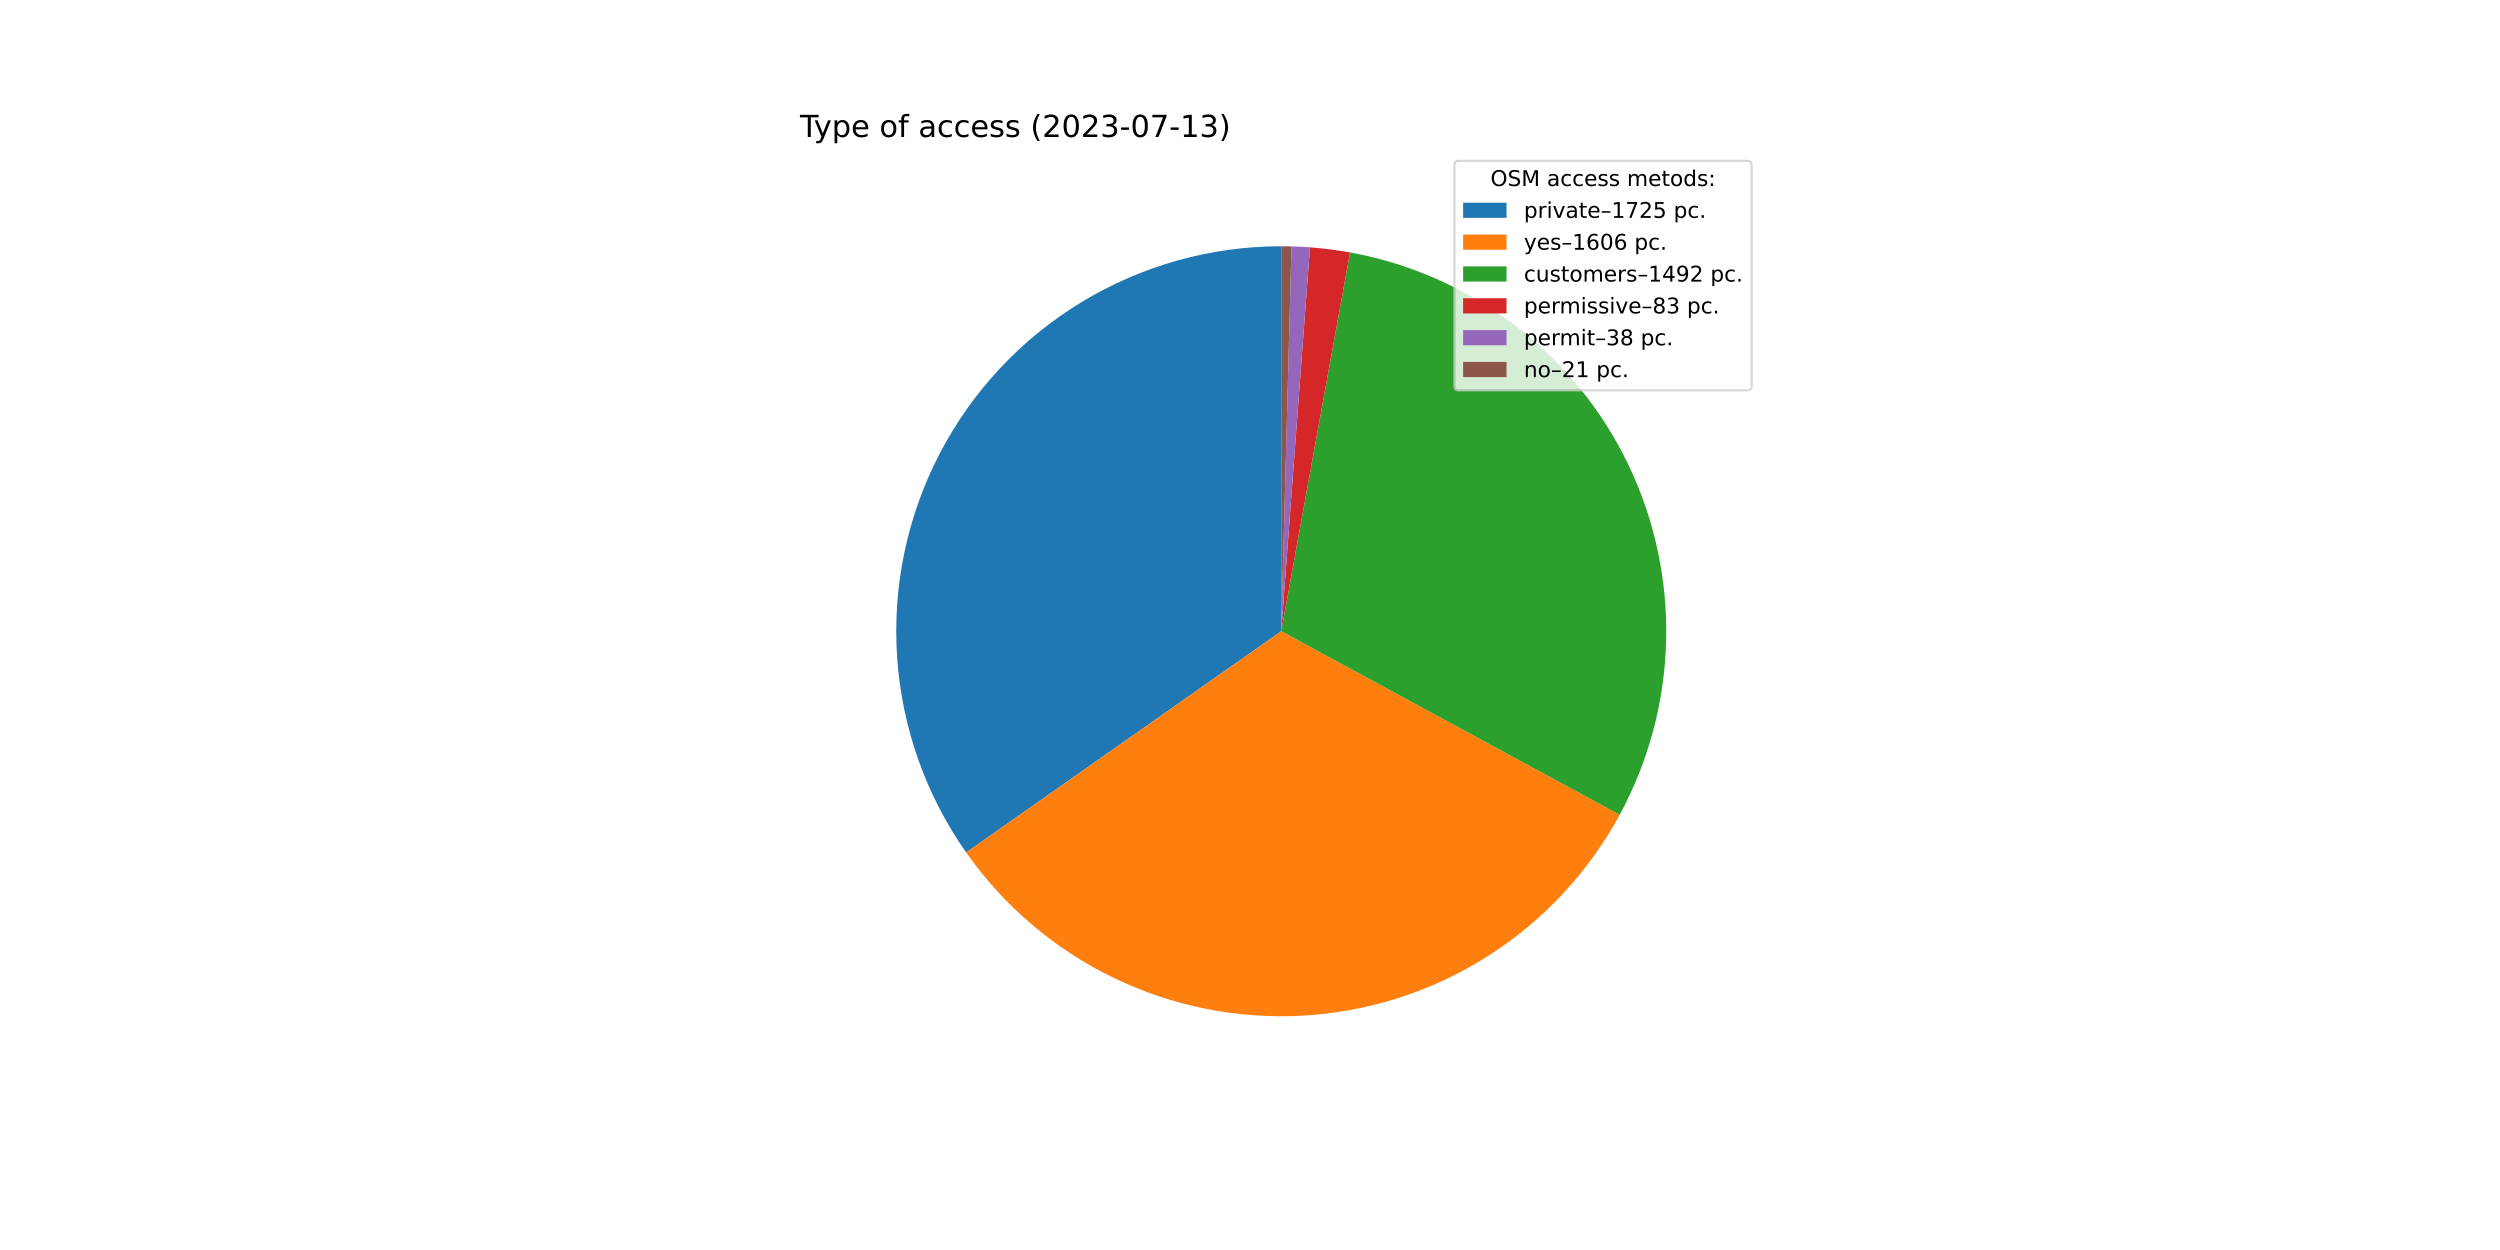
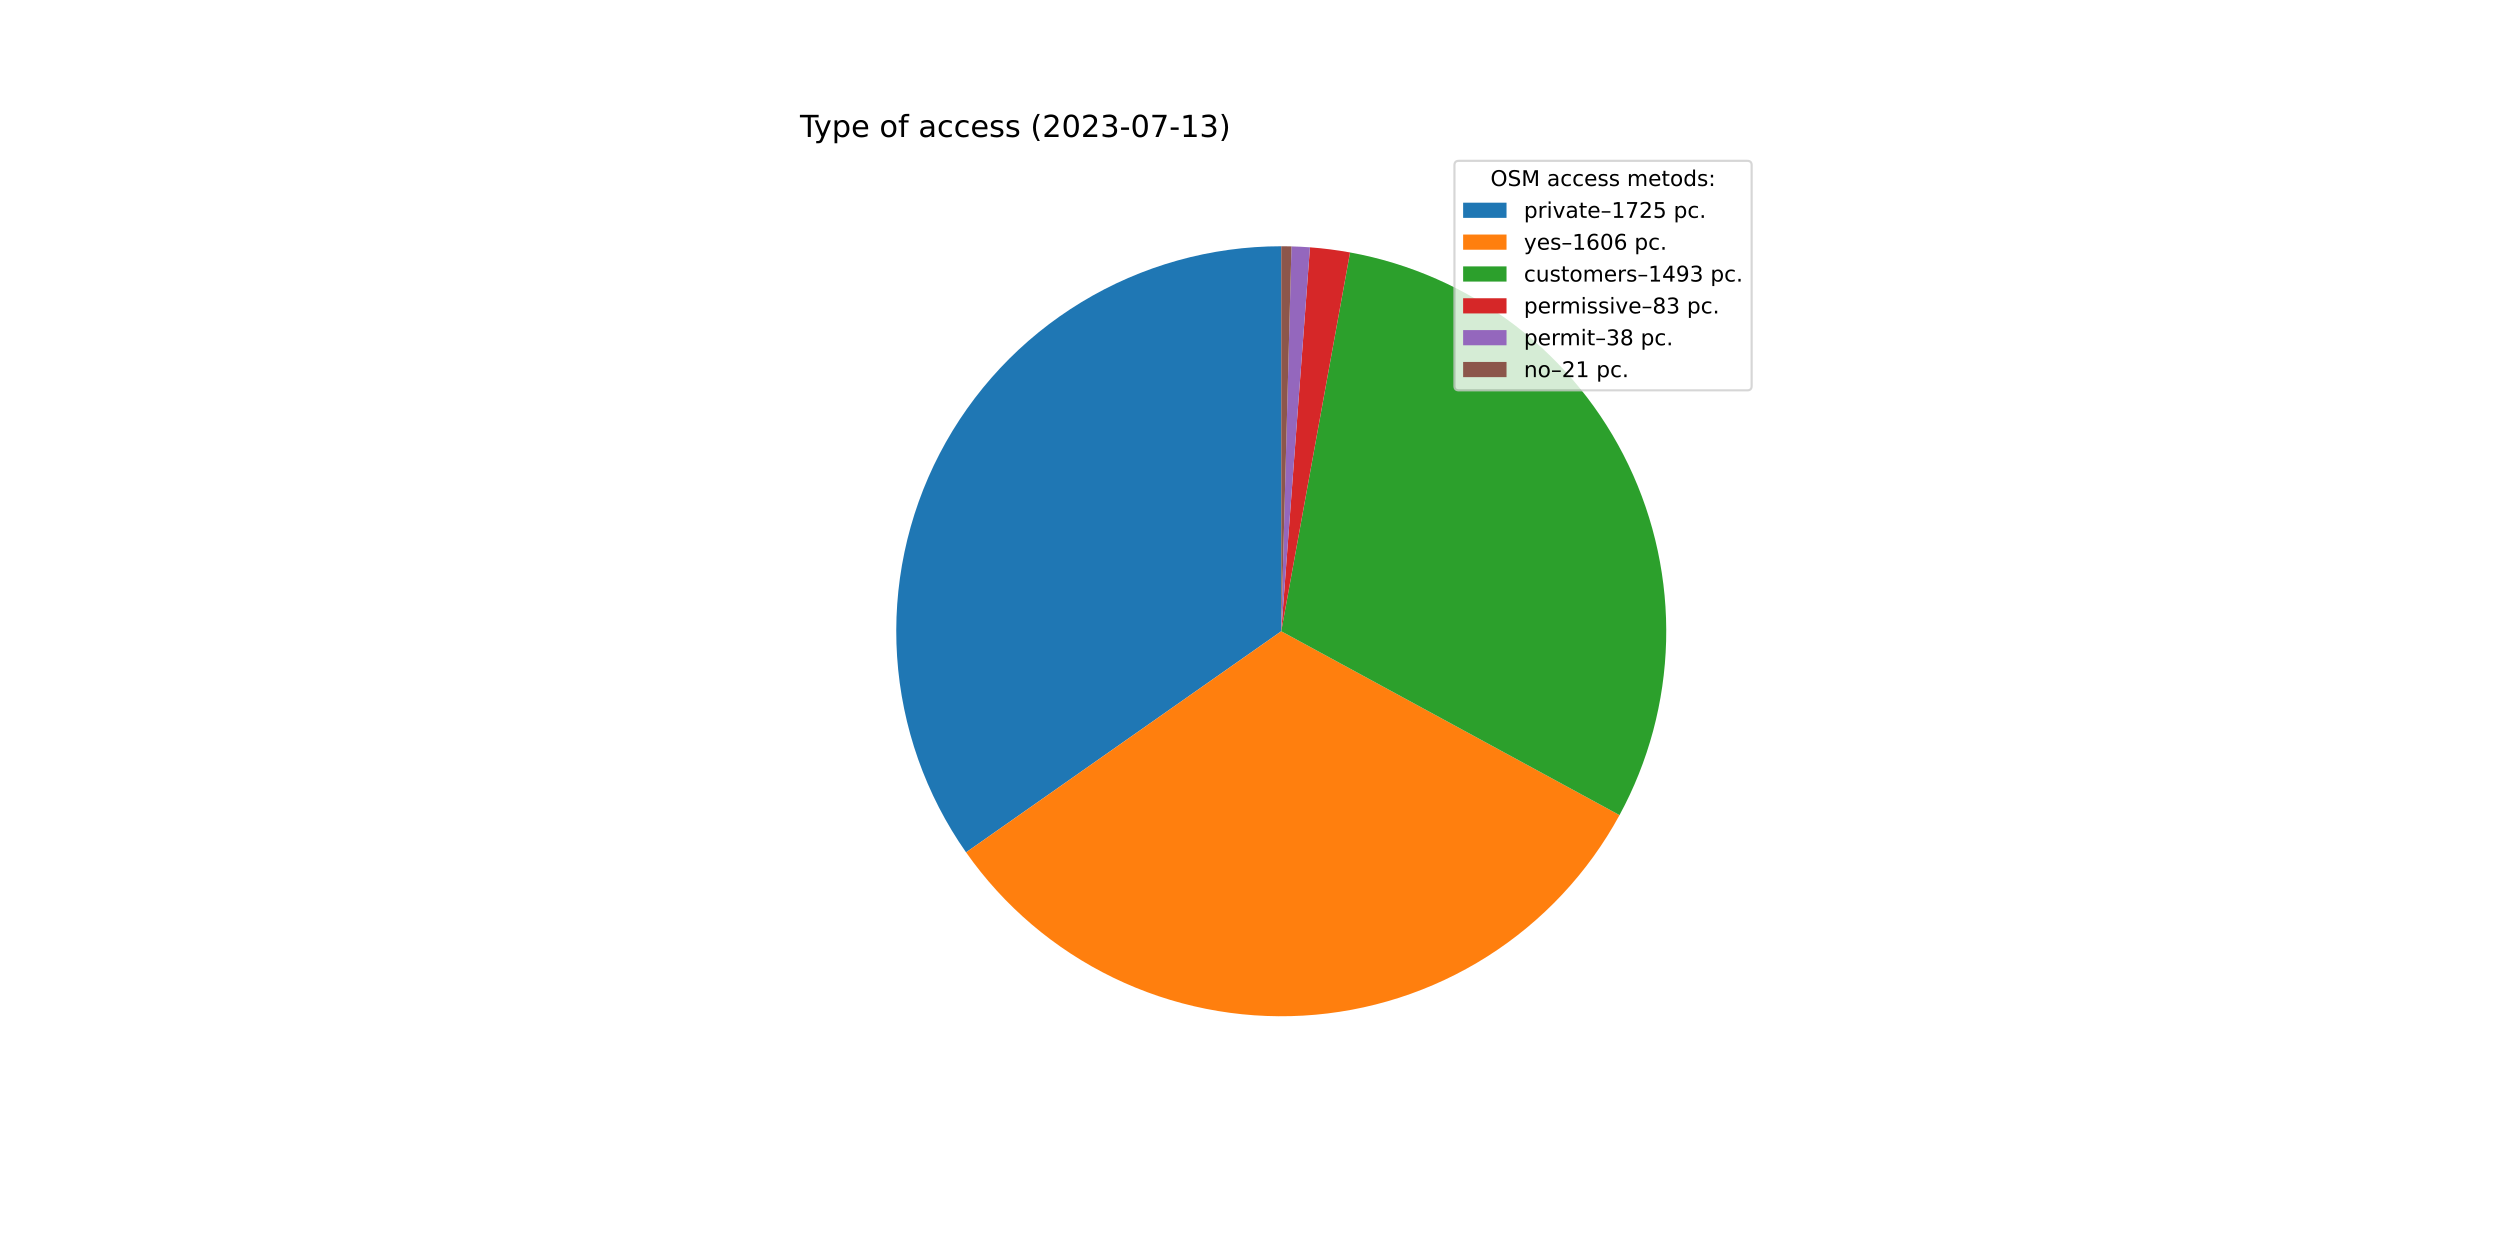
<svg xmlns="http://www.w3.org/2000/svg" xmlns:xlink="http://www.w3.org/1999/xlink" width="1152pt" height="576pt" viewBox="0 0 1152 576" version="1.1">
  <defs>
    <style type="text/css">*{stroke-linejoin: round; stroke-linecap: butt}</style>
  </defs>
  <g id="figure_1">
    <g id="patch_1">
      <path d="M 0 576  L 1152 576  L 1152 0  L 0 0  z " style="fill: #ffffff" />
    </g>
    <g id="axes_1">
      <g id="patch_2">
-         <path d="M 590.4 113.472  C 557.928 113.472 526.071 122.387 498.315 139.242  C 470.56 156.097 447.958 180.253 432.983 209.066  C 418.008 237.879 411.228 270.258 413.383 302.658  C 415.539 335.058 426.55 366.254 445.21 392.829  L 590.4 290.88  L 590.4 113.472  z " style="fill: #1f77b4" />
+         <path d="M 590.4 113.472  C 557.935 113.472 526.084 122.384 498.332 139.232  C 470.581 156.08 447.979 180.227 433.001 209.031  C 418.023 237.835 411.235 270.205 413.38 302.6  C 415.524 334.994 426.521 366.187 445.165 392.765  L 590.4 290.88  L 590.4 113.472  z " style="fill: #1f77b4" />
      </g>
      <g id="patch_3">
-         <path d="M 445.21 392.829  C 462.569 417.55 485.958 437.433 513.151 450.587  C 540.345 463.74 570.452 469.732 600.61 467.994  C 630.767 466.256 659.986 456.843 685.488 440.652  C 710.99 424.462 731.939 402.023 746.343 375.47  L 590.4 290.88  L 445.21 392.829  z " style="fill: #ff7f0e" />
+         <path d="M 445.165 392.765  C 462.51 417.489 485.884 437.379 513.065 450.545  C 540.245 463.71 570.343 469.719 600.495 468.001  C 630.648 466.282 659.868 456.892 685.377 440.723  C 710.885 424.555 731.848 402.137 746.271 375.602  L 590.4 290.88  L 445.165 392.765  z " style="fill: #ff7f0e" />
      </g>
      <g id="patch_4">
-         <path d="M 746.343 375.47  C 759.714 350.82 767.052 323.348 767.753 295.314  C 768.453 267.279 762.497 239.475 750.375 214.187  C 738.252 188.9 720.304 166.844 698.009 149.834  C 675.714 132.825 649.7 121.341 622.109 116.329  L 590.4 290.88  L 746.343 375.47  z " style="fill: #2ca02c" />
+         <path d="M 746.271 375.602  C 759.669 350.952 767.031 323.472 767.75 295.425  C 768.469 267.378 762.524 239.556 750.406 214.252  C 738.287 188.948 720.338 166.876 698.035 149.854  C 675.733 132.832 649.707 121.341 622.103 116.328  L 590.4 290.88  L 746.271 375.602  z " style="fill: #2ca02c" />
      </g>
      <g id="patch_5">
-         <path d="M 622.109 116.329  C 619.053 115.774 615.983 115.299 612.902 114.905  C 609.822 114.511 606.731 114.198 603.634 113.966  L 590.4 290.88  L 622.109 116.329  z " style="fill: #d62728" />
+         <path d="M 622.103 116.328  C 619.047 115.773 615.978 115.298 612.898 114.904  C 609.818 114.511 606.728 114.198 603.631 113.966  L 590.4 290.88  L 622.103 116.328  z " style="fill: #d62728" />
      </g>
      <g id="patch_6">
-         <path d="M 603.634 113.966  C 602.216 113.86 600.797 113.771 599.377 113.699  C 597.956 113.627 596.536 113.572 595.114 113.535  L 590.4 290.88  L 603.634 113.966  z " style="fill: #9467bd" />
+         <path d="M 603.631 113.966  C 602.213 113.86 600.795 113.771 599.375 113.699  C 597.955 113.627 596.534 113.572 595.113 113.535  L 590.4 290.88  L 603.631 113.966  z " style="fill: #9467bd" />
      </g>
      <g id="patch_7">
-         <path d="M 595.114 113.535  C 594.329 113.514 593.543 113.498 592.757 113.488  C 591.972 113.477 591.186 113.472 590.4 113.472  L 590.4 290.88  L 595.114 113.535  z " style="fill: #8c564b" />
+         <path d="M 595.113 113.535  C 594.328 113.514 593.542 113.498 592.757 113.488  C 591.971 113.477 591.186 113.472 590.4 113.472  L 590.4 290.88  L 595.113 113.535  z " style="fill: #8c564b" />
      </g>
      <g id="matplotlib.axis_1" />
      <g id="matplotlib.axis_2" />
      <g id="text_1">
        <g transform="translate(368.64 63.12)scale(0.14 -0.14)">
          <defs>
            <path id="DejaVuSans-54" d="M -19 4666  L 3928 4666  L 3928 4134  L 2272 4134  L 2272 0  L 1638 0  L 1638 4134  L -19 4134  L -19 4666  z " transform="scale(0.015625)" />
            <path id="DejaVuSans-79" d="M 2059 -325  Q 1816 -950 1584 -1140  Q 1353 -1331 966 -1331  L 506 -1331  L 506 -850  L 844 -850  Q 1081 -850 1212 -737  Q 1344 -625 1503 -206  L 1606 56  L 191 3500  L 800 3500  L 1894 763  L 2988 3500  L 3597 3500  L 2059 -325  z " transform="scale(0.015625)" />
            <path id="DejaVuSans-70" d="M 1159 525  L 1159 -1331  L 581 -1331  L 581 3500  L 1159 3500  L 1159 2969  Q 1341 3281 1617 3432  Q 1894 3584 2278 3584  Q 2916 3584 3314 3078  Q 3713 2572 3713 1747  Q 3713 922 3314 415  Q 2916 -91 2278 -91  Q 1894 -91 1617 61  Q 1341 213 1159 525  z M 3116 1747  Q 3116 2381 2855 2742  Q 2594 3103 2138 3103  Q 1681 3103 1420 2742  Q 1159 2381 1159 1747  Q 1159 1113 1420 752  Q 1681 391 2138 391  Q 2594 391 2855 752  Q 3116 1113 3116 1747  z " transform="scale(0.015625)" />
            <path id="DejaVuSans-65" d="M 3597 1894  L 3597 1613  L 953 1613  Q 991 1019 1311 708  Q 1631 397 2203 397  Q 2534 397 2845 478  Q 3156 559 3463 722  L 3463 178  Q 3153 47 2828 -22  Q 2503 -91 2169 -91  Q 1331 -91 842 396  Q 353 884 353 1716  Q 353 2575 817 3079  Q 1281 3584 2069 3584  Q 2775 3584 3186 3129  Q 3597 2675 3597 1894  z M 3022 2063  Q 3016 2534 2758 2815  Q 2500 3097 2075 3097  Q 1594 3097 1305 2825  Q 1016 2553 972 2059  L 3022 2063  z " transform="scale(0.015625)" />
            <path id="DejaVuSans-20" transform="scale(0.015625)" />
            <path id="DejaVuSans-6f" d="M 1959 3097  Q 1497 3097 1228 2736  Q 959 2375 959 1747  Q 959 1119 1226 758  Q 1494 397 1959 397  Q 2419 397 2687 759  Q 2956 1122 2956 1747  Q 2956 2369 2687 2733  Q 2419 3097 1959 3097  z M 1959 3584  Q 2709 3584 3137 3096  Q 3566 2609 3566 1747  Q 3566 888 3137 398  Q 2709 -91 1959 -91  Q 1206 -91 779 398  Q 353 888 353 1747  Q 353 2609 779 3096  Q 1206 3584 1959 3584  z " transform="scale(0.015625)" />
            <path id="DejaVuSans-66" d="M 2375 4863  L 2375 4384  L 1825 4384  Q 1516 4384 1395 4259  Q 1275 4134 1275 3809  L 1275 3500  L 2222 3500  L 2222 3053  L 1275 3053  L 1275 0  L 697 0  L 697 3053  L 147 3053  L 147 3500  L 697 3500  L 697 3744  Q 697 4328 969 4595  Q 1241 4863 1831 4863  L 2375 4863  z " transform="scale(0.015625)" />
            <path id="DejaVuSans-61" d="M 2194 1759  Q 1497 1759 1228 1600  Q 959 1441 959 1056  Q 959 750 1161 570  Q 1363 391 1709 391  Q 2188 391 2477 730  Q 2766 1069 2766 1631  L 2766 1759  L 2194 1759  z M 3341 1997  L 3341 0  L 2766 0  L 2766 531  Q 2569 213 2275 61  Q 1981 -91 1556 -91  Q 1019 -91 701 211  Q 384 513 384 1019  Q 384 1609 779 1909  Q 1175 2209 1959 2209  L 2766 2209  L 2766 2266  Q 2766 2663 2505 2880  Q 2244 3097 1772 3097  Q 1472 3097 1187 3025  Q 903 2953 641 2809  L 641 3341  Q 956 3463 1253 3523  Q 1550 3584 1831 3584  Q 2591 3584 2966 3190  Q 3341 2797 3341 1997  z " transform="scale(0.015625)" />
            <path id="DejaVuSans-63" d="M 3122 3366  L 3122 2828  Q 2878 2963 2633 3030  Q 2388 3097 2138 3097  Q 1578 3097 1268 2742  Q 959 2388 959 1747  Q 959 1106 1268 751  Q 1578 397 2138 397  Q 2388 397 2633 464  Q 2878 531 3122 666  L 3122 134  Q 2881 22 2623 -34  Q 2366 -91 2075 -91  Q 1284 -91 818 406  Q 353 903 353 1747  Q 353 2603 823 3093  Q 1294 3584 2113 3584  Q 2378 3584 2631 3529  Q 2884 3475 3122 3366  z " transform="scale(0.015625)" />
            <path id="DejaVuSans-73" d="M 2834 3397  L 2834 2853  Q 2591 2978 2328 3040  Q 2066 3103 1784 3103  Q 1356 3103 1142 2972  Q 928 2841 928 2578  Q 928 2378 1081 2264  Q 1234 2150 1697 2047  L 1894 2003  Q 2506 1872 2764 1633  Q 3022 1394 3022 966  Q 3022 478 2636 193  Q 2250 -91 1575 -91  Q 1294 -91 989 -36  Q 684 19 347 128  L 347 722  Q 666 556 975 473  Q 1284 391 1588 391  Q 1994 391 2212 530  Q 2431 669 2431 922  Q 2431 1156 2273 1281  Q 2116 1406 1581 1522  L 1381 1569  Q 847 1681 609 1914  Q 372 2147 372 2553  Q 372 3047 722 3315  Q 1072 3584 1716 3584  Q 2034 3584 2315 3537  Q 2597 3491 2834 3397  z " transform="scale(0.015625)" />
            <path id="DejaVuSans-28" d="M 1984 4856  Q 1566 4138 1362 3434  Q 1159 2731 1159 2009  Q 1159 1288 1364 580  Q 1569 -128 1984 -844  L 1484 -844  Q 1016 -109 783 600  Q 550 1309 550 2009  Q 550 2706 781 3412  Q 1013 4119 1484 4856  L 1984 4856  z " transform="scale(0.015625)" />
            <path id="DejaVuSans-32" d="M 1228 531  L 3431 531  L 3431 0  L 469 0  L 469 531  Q 828 903 1448 1529  Q 2069 2156 2228 2338  Q 2531 2678 2651 2914  Q 2772 3150 2772 3378  Q 2772 3750 2511 3984  Q 2250 4219 1831 4219  Q 1534 4219 1204 4116  Q 875 4013 500 3803  L 500 4441  Q 881 4594 1212 4672  Q 1544 4750 1819 4750  Q 2544 4750 2975 4387  Q 3406 4025 3406 3419  Q 3406 3131 3298 2873  Q 3191 2616 2906 2266  Q 2828 2175 2409 1742  Q 1991 1309 1228 531  z " transform="scale(0.015625)" />
            <path id="DejaVuSans-30" d="M 2034 4250  Q 1547 4250 1301 3770  Q 1056 3291 1056 2328  Q 1056 1369 1301 889  Q 1547 409 2034 409  Q 2525 409 2770 889  Q 3016 1369 3016 2328  Q 3016 3291 2770 3770  Q 2525 4250 2034 4250  z M 2034 4750  Q 2819 4750 3233 4129  Q 3647 3509 3647 2328  Q 3647 1150 3233 529  Q 2819 -91 2034 -91  Q 1250 -91 836 529  Q 422 1150 422 2328  Q 422 3509 836 4129  Q 1250 4750 2034 4750  z " transform="scale(0.015625)" />
            <path id="DejaVuSans-33" d="M 2597 2516  Q 3050 2419 3304 2112  Q 3559 1806 3559 1356  Q 3559 666 3084 287  Q 2609 -91 1734 -91  Q 1441 -91 1130 -33  Q 819 25 488 141  L 488 750  Q 750 597 1062 519  Q 1375 441 1716 441  Q 2309 441 2620 675  Q 2931 909 2931 1356  Q 2931 1769 2642 2001  Q 2353 2234 1838 2234  L 1294 2234  L 1294 2753  L 1863 2753  Q 2328 2753 2575 2939  Q 2822 3125 2822 3475  Q 2822 3834 2567 4026  Q 2313 4219 1838 4219  Q 1578 4219 1281 4162  Q 984 4106 628 3988  L 628 4550  Q 988 4650 1302 4700  Q 1616 4750 1894 4750  Q 2613 4750 3031 4423  Q 3450 4097 3450 3541  Q 3450 3153 3228 2886  Q 3006 2619 2597 2516  z " transform="scale(0.015625)" />
            <path id="DejaVuSans-2d" d="M 313 2009  L 1997 2009  L 1997 1497  L 313 1497  L 313 2009  z " transform="scale(0.015625)" />
            <path id="DejaVuSans-37" d="M 525 4666  L 3525 4666  L 3525 4397  L 1831 0  L 1172 0  L 2766 4134  L 525 4134  L 525 4666  z " transform="scale(0.015625)" />
            <path id="DejaVuSans-31" d="M 794 531  L 1825 531  L 1825 4091  L 703 3866  L 703 4441  L 1819 4666  L 2450 4666  L 2450 531  L 3481 531  L 3481 0  L 794 0  L 794 531  z " transform="scale(0.015625)" />
            <path id="DejaVuSans-29" d="M 513 4856  L 1013 4856  Q 1481 4119 1714 3412  Q 1947 2706 1947 2009  Q 1947 1309 1714 600  Q 1481 -109 1013 -844  L 513 -844  Q 928 -128 1133 580  Q 1338 1288 1338 2009  Q 1338 2731 1133 3434  Q 928 4138 513 4856  z " transform="scale(0.015625)" />
          </defs>
          <use xlink:href="#DejaVuSans-54" />
          <use xlink:href="#DejaVuSans-79" x="45.459" />
          <use xlink:href="#DejaVuSans-70" x="104.639" />
          <use xlink:href="#DejaVuSans-65" x="168.115" />
          <use xlink:href="#DejaVuSans-20" x="229.639" />
          <use xlink:href="#DejaVuSans-6f" x="261.426" />
          <use xlink:href="#DejaVuSans-66" x="322.607" />
          <use xlink:href="#DejaVuSans-20" x="357.812" />
          <use xlink:href="#DejaVuSans-61" x="389.6" />
          <use xlink:href="#DejaVuSans-63" x="450.879" />
          <use xlink:href="#DejaVuSans-63" x="505.859" />
          <use xlink:href="#DejaVuSans-65" x="560.84" />
          <use xlink:href="#DejaVuSans-73" x="622.363" />
          <use xlink:href="#DejaVuSans-73" x="674.463" />
          <use xlink:href="#DejaVuSans-20" x="726.562" />
          <use xlink:href="#DejaVuSans-28" x="758.35" />
          <use xlink:href="#DejaVuSans-32" x="797.363" />
          <use xlink:href="#DejaVuSans-30" x="860.986" />
          <use xlink:href="#DejaVuSans-32" x="924.609" />
          <use xlink:href="#DejaVuSans-33" x="988.232" />
          <use xlink:href="#DejaVuSans-2d" x="1051.855" />
          <use xlink:href="#DejaVuSans-30" x="1087.939" />
          <use xlink:href="#DejaVuSans-37" x="1151.562" />
          <use xlink:href="#DejaVuSans-2d" x="1215.186" />
          <use xlink:href="#DejaVuSans-31" x="1251.27" />
          <use xlink:href="#DejaVuSans-33" x="1314.893" />
          <use xlink:href="#DejaVuSans-29" x="1378.516" />
        </g>
      </g>
      <g id="legend_1">
        <g id="patch_8">
          <path d="M 672.208 179.867  L 805.16 179.867  Q 807.16 179.867 807.16 177.867  L 807.16 76.12  Q 807.16 74.12 805.16 74.12  L 672.208 74.12  Q 670.208 74.12 670.208 76.12  L 670.208 177.867  Q 670.208 179.867 672.208 179.867  z " style="fill: #ffffff; opacity: 0.8; stroke: #cccccc; stroke-linejoin: miter" />
        </g>
        <g id="text_2">
          <g transform="translate(686.8038 85.71844)scale(0.1 -0.1)">
            <defs>
              <path id="DejaVuSans-4f" d="M 2522 4238  Q 1834 4238 1429 3725  Q 1025 3213 1025 2328  Q 1025 1447 1429 934  Q 1834 422 2522 422  Q 3209 422 3611 934  Q 4013 1447 4013 2328  Q 4013 3213 3611 3725  Q 3209 4238 2522 4238  z M 2522 4750  Q 3503 4750 4090 4092  Q 4678 3434 4678 2328  Q 4678 1225 4090 567  Q 3503 -91 2522 -91  Q 1538 -91 948 565  Q 359 1222 359 2328  Q 359 3434 948 4092  Q 1538 4750 2522 4750  z " transform="scale(0.015625)" />
              <path id="DejaVuSans-53" d="M 3425 4513  L 3425 3897  Q 3066 4069 2747 4153  Q 2428 4238 2131 4238  Q 1616 4238 1336 4038  Q 1056 3838 1056 3469  Q 1056 3159 1242 3001  Q 1428 2844 1947 2747  L 2328 2669  Q 3034 2534 3370 2195  Q 3706 1856 3706 1288  Q 3706 609 3251 259  Q 2797 -91 1919 -91  Q 1588 -91 1214 -16  Q 841 59 441 206  L 441 856  Q 825 641 1194 531  Q 1563 422 1919 422  Q 2459 422 2753 634  Q 3047 847 3047 1241  Q 3047 1584 2836 1778  Q 2625 1972 2144 2069  L 1759 2144  Q 1053 2284 737 2584  Q 422 2884 422 3419  Q 422 4038 858 4394  Q 1294 4750 2059 4750  Q 2388 4750 2728 4690  Q 3069 4631 3425 4513  z " transform="scale(0.015625)" />
              <path id="DejaVuSans-4d" d="M 628 4666  L 1569 4666  L 2759 1491  L 3956 4666  L 4897 4666  L 4897 0  L 4281 0  L 4281 4097  L 3078 897  L 2444 897  L 1241 4097  L 1241 0  L 628 0  L 628 4666  z " transform="scale(0.015625)" />
              <path id="DejaVuSans-6d" d="M 3328 2828  Q 3544 3216 3844 3400  Q 4144 3584 4550 3584  Q 5097 3584 5394 3201  Q 5691 2819 5691 2113  L 5691 0  L 5113 0  L 5113 2094  Q 5113 2597 4934 2840  Q 4756 3084 4391 3084  Q 3944 3084 3684 2787  Q 3425 2491 3425 1978  L 3425 0  L 2847 0  L 2847 2094  Q 2847 2600 2669 2842  Q 2491 3084 2119 3084  Q 1678 3084 1418 2786  Q 1159 2488 1159 1978  L 1159 0  L 581 0  L 581 3500  L 1159 3500  L 1159 2956  Q 1356 3278 1631 3431  Q 1906 3584 2284 3584  Q 2666 3584 2933 3390  Q 3200 3197 3328 2828  z " transform="scale(0.015625)" />
              <path id="DejaVuSans-74" d="M 1172 4494  L 1172 3500  L 2356 3500  L 2356 3053  L 1172 3053  L 1172 1153  Q 1172 725 1289 603  Q 1406 481 1766 481  L 2356 481  L 2356 0  L 1766 0  Q 1100 0 847 248  Q 594 497 594 1153  L 594 3053  L 172 3053  L 172 3500  L 594 3500  L 594 4494  L 1172 4494  z " transform="scale(0.015625)" />
              <path id="DejaVuSans-64" d="M 2906 2969  L 2906 4863  L 3481 4863  L 3481 0  L 2906 0  L 2906 525  Q 2725 213 2448 61  Q 2172 -91 1784 -91  Q 1150 -91 751 415  Q 353 922 353 1747  Q 353 2572 751 3078  Q 1150 3584 1784 3584  Q 2172 3584 2448 3432  Q 2725 3281 2906 2969  z M 947 1747  Q 947 1113 1208 752  Q 1469 391 1925 391  Q 2381 391 2643 752  Q 2906 1113 2906 1747  Q 2906 2381 2643 2742  Q 2381 3103 1925 3103  Q 1469 3103 1208 2742  Q 947 2381 947 1747  z " transform="scale(0.015625)" />
              <path id="DejaVuSans-3a" d="M 750 794  L 1409 794  L 1409 0  L 750 0  L 750 794  z M 750 3309  L 1409 3309  L 1409 2516  L 750 2516  L 750 3309  z " transform="scale(0.015625)" />
            </defs>
            <use xlink:href="#DejaVuSans-4f" />
            <use xlink:href="#DejaVuSans-53" x="78.711" />
            <use xlink:href="#DejaVuSans-4d" x="142.188" />
            <use xlink:href="#DejaVuSans-20" x="228.467" />
            <use xlink:href="#DejaVuSans-61" x="260.254" />
            <use xlink:href="#DejaVuSans-63" x="321.533" />
            <use xlink:href="#DejaVuSans-63" x="376.514" />
            <use xlink:href="#DejaVuSans-65" x="431.494" />
            <use xlink:href="#DejaVuSans-73" x="493.018" />
            <use xlink:href="#DejaVuSans-73" x="545.117" />
            <use xlink:href="#DejaVuSans-20" x="597.217" />
            <use xlink:href="#DejaVuSans-6d" x="629.004" />
            <use xlink:href="#DejaVuSans-65" x="726.416" />
            <use xlink:href="#DejaVuSans-74" x="787.939" />
            <use xlink:href="#DejaVuSans-6f" x="827.148" />
            <use xlink:href="#DejaVuSans-64" x="888.33" />
            <use xlink:href="#DejaVuSans-73" x="951.807" />
            <use xlink:href="#DejaVuSans-3a" x="1003.906" />
          </g>
        </g>
        <g id="patch_9">
          <path d="M 674.208 100.397  L 694.208 100.397  L 694.208 93.397  L 674.208 93.397  z " style="fill: #1f77b4" />
        </g>
        <g id="text_3">
          <g transform="translate(702.2084 100.3966)scale(0.1 -0.1)">
            <defs>
              <path id="DejaVuSans-72" d="M 2631 2963  Q 2534 3019 2420 3045  Q 2306 3072 2169 3072  Q 1681 3072 1420 2755  Q 1159 2438 1159 1844  L 1159 0  L 581 0  L 581 3500  L 1159 3500  L 1159 2956  Q 1341 3275 1631 3429  Q 1922 3584 2338 3584  Q 2397 3584 2469 3576  Q 2541 3569 2628 3553  L 2631 2963  z " transform="scale(0.015625)" />
              <path id="DejaVuSans-69" d="M 603 3500  L 1178 3500  L 1178 0  L 603 0  L 603 3500  z M 603 4863  L 1178 4863  L 1178 4134  L 603 4134  L 603 4863  z " transform="scale(0.015625)" />
              <path id="DejaVuSans-76" d="M 191 3500  L 800 3500  L 1894 563  L 2988 3500  L 3597 3500  L 2284 0  L 1503 0  L 191 3500  z " transform="scale(0.015625)" />
              <path id="DejaVuSans-2013" d="M 313 1978  L 2888 1978  L 2888 1528  L 313 1528  L 313 1978  z " transform="scale(0.015625)" />
              <path id="DejaVuSans-35" d="M 691 4666  L 3169 4666  L 3169 4134  L 1269 4134  L 1269 2991  Q 1406 3038 1543 3061  Q 1681 3084 1819 3084  Q 2600 3084 3056 2656  Q 3513 2228 3513 1497  Q 3513 744 3044 326  Q 2575 -91 1722 -91  Q 1428 -91 1123 -41  Q 819 9 494 109  L 494 744  Q 775 591 1075 516  Q 1375 441 1709 441  Q 2250 441 2565 725  Q 2881 1009 2881 1497  Q 2881 1984 2565 2268  Q 2250 2553 1709 2553  Q 1456 2553 1204 2497  Q 953 2441 691 2322  L 691 4666  z " transform="scale(0.015625)" />
              <path id="DejaVuSans-2e" d="M 684 794  L 1344 794  L 1344 0  L 684 0  L 684 794  z " transform="scale(0.015625)" />
            </defs>
            <use xlink:href="#DejaVuSans-70" />
            <use xlink:href="#DejaVuSans-72" x="63.477" />
            <use xlink:href="#DejaVuSans-69" x="104.59" />
            <use xlink:href="#DejaVuSans-76" x="132.373" />
            <use xlink:href="#DejaVuSans-61" x="191.553" />
            <use xlink:href="#DejaVuSans-74" x="252.832" />
            <use xlink:href="#DejaVuSans-65" x="292.041" />
            <use xlink:href="#DejaVuSans-2013" x="353.564" />
            <use xlink:href="#DejaVuSans-31" x="403.564" />
            <use xlink:href="#DejaVuSans-37" x="467.188" />
            <use xlink:href="#DejaVuSans-32" x="530.811" />
            <use xlink:href="#DejaVuSans-35" x="594.434" />
            <use xlink:href="#DejaVuSans-20" x="658.057" />
            <use xlink:href="#DejaVuSans-70" x="689.844" />
            <use xlink:href="#DejaVuSans-63" x="753.32" />
            <use xlink:href="#DejaVuSans-2e" x="808.301" />
          </g>
        </g>
        <g id="patch_10">
          <path d="M 674.208 115.075  L 694.208 115.075  L 694.208 108.075  L 674.208 108.075  z " style="fill: #ff7f0e" />
        </g>
        <g id="text_4">
          <g transform="translate(702.2084 115.0747)scale(0.1 -0.1)">
            <defs>
              <path id="DejaVuSans-36" d="M 2113 2584  Q 1688 2584 1439 2293  Q 1191 2003 1191 1497  Q 1191 994 1439 701  Q 1688 409 2113 409  Q 2538 409 2786 701  Q 3034 994 3034 1497  Q 3034 2003 2786 2293  Q 2538 2584 2113 2584  z M 3366 4563  L 3366 3988  Q 3128 4100 2886 4159  Q 2644 4219 2406 4219  Q 1781 4219 1451 3797  Q 1122 3375 1075 2522  Q 1259 2794 1537 2939  Q 1816 3084 2150 3084  Q 2853 3084 3261 2657  Q 3669 2231 3669 1497  Q 3669 778 3244 343  Q 2819 -91 2113 -91  Q 1303 -91 875 529  Q 447 1150 447 2328  Q 447 3434 972 4092  Q 1497 4750 2381 4750  Q 2619 4750 2861 4703  Q 3103 4656 3366 4563  z " transform="scale(0.015625)" />
            </defs>
            <use xlink:href="#DejaVuSans-79" />
            <use xlink:href="#DejaVuSans-65" x="59.18" />
            <use xlink:href="#DejaVuSans-73" x="120.703" />
            <use xlink:href="#DejaVuSans-2013" x="172.803" />
            <use xlink:href="#DejaVuSans-31" x="222.803" />
            <use xlink:href="#DejaVuSans-36" x="286.426" />
            <use xlink:href="#DejaVuSans-30" x="350.049" />
            <use xlink:href="#DejaVuSans-36" x="413.672" />
            <use xlink:href="#DejaVuSans-20" x="477.295" />
            <use xlink:href="#DejaVuSans-70" x="509.082" />
            <use xlink:href="#DejaVuSans-63" x="572.559" />
            <use xlink:href="#DejaVuSans-2e" x="627.539" />
          </g>
        </g>
        <g id="patch_11">
          <path d="M 674.208 129.753  L 694.208 129.753  L 694.208 122.753  L 674.208 122.753  z " style="fill: #2ca02c" />
        </g>
        <g id="text_5">
          <g transform="translate(702.2084 129.7528)scale(0.1 -0.1)">
            <defs>
              <path id="DejaVuSans-75" d="M 544 1381  L 544 3500  L 1119 3500  L 1119 1403  Q 1119 906 1312 657  Q 1506 409 1894 409  Q 2359 409 2629 706  Q 2900 1003 2900 1516  L 2900 3500  L 3475 3500  L 3475 0  L 2900 0  L 2900 538  Q 2691 219 2414 64  Q 2138 -91 1772 -91  Q 1169 -91 856 284  Q 544 659 544 1381  z M 1991 3584  L 1991 3584  z " transform="scale(0.015625)" />
              <path id="DejaVuSans-34" d="M 2419 4116  L 825 1625  L 2419 1625  L 2419 4116  z M 2253 4666  L 3047 4666  L 3047 1625  L 3713 1625  L 3713 1100  L 3047 1100  L 3047 0  L 2419 0  L 2419 1100  L 313 1100  L 313 1709  L 2253 4666  z " transform="scale(0.015625)" />
              <path id="DejaVuSans-39" d="M 703 97  L 703 672  Q 941 559 1184 500  Q 1428 441 1663 441  Q 2288 441 2617 861  Q 2947 1281 2994 2138  Q 2813 1869 2534 1725  Q 2256 1581 1919 1581  Q 1219 1581 811 2004  Q 403 2428 403 3163  Q 403 3881 828 4315  Q 1253 4750 1959 4750  Q 2769 4750 3195 4129  Q 3622 3509 3622 2328  Q 3622 1225 3098 567  Q 2575 -91 1691 -91  Q 1453 -91 1209 -44  Q 966 3 703 97  z M 1959 2075  Q 2384 2075 2632 2365  Q 2881 2656 2881 3163  Q 2881 3666 2632 3958  Q 2384 4250 1959 4250  Q 1534 4250 1286 3958  Q 1038 3666 1038 3163  Q 1038 2656 1286 2365  Q 1534 2075 1959 2075  z " transform="scale(0.015625)" />
            </defs>
            <use xlink:href="#DejaVuSans-63" />
            <use xlink:href="#DejaVuSans-75" x="54.98" />
            <use xlink:href="#DejaVuSans-73" x="118.359" />
            <use xlink:href="#DejaVuSans-74" x="170.459" />
            <use xlink:href="#DejaVuSans-6f" x="209.668" />
            <use xlink:href="#DejaVuSans-6d" x="270.85" />
            <use xlink:href="#DejaVuSans-65" x="368.262" />
            <use xlink:href="#DejaVuSans-72" x="429.785" />
            <use xlink:href="#DejaVuSans-73" x="470.898" />
            <use xlink:href="#DejaVuSans-2013" x="522.998" />
            <use xlink:href="#DejaVuSans-31" x="572.998" />
            <use xlink:href="#DejaVuSans-34" x="636.621" />
            <use xlink:href="#DejaVuSans-39" x="700.244" />
-             <use xlink:href="#DejaVuSans-32" x="763.867" />
+             <use xlink:href="#DejaVuSans-33" x="763.867" />
            <use xlink:href="#DejaVuSans-20" x="827.49" />
            <use xlink:href="#DejaVuSans-70" x="859.277" />
            <use xlink:href="#DejaVuSans-63" x="922.754" />
            <use xlink:href="#DejaVuSans-2e" x="977.734" />
          </g>
        </g>
        <g id="patch_12">
          <path d="M 674.208 144.431  L 694.208 144.431  L 694.208 137.431  L 674.208 137.431  z " style="fill: #d62728" />
        </g>
        <g id="text_6">
          <g transform="translate(702.2084 144.4309)scale(0.1 -0.1)">
            <defs>
              <path id="DejaVuSans-38" d="M 2034 2216  Q 1584 2216 1326 1975  Q 1069 1734 1069 1313  Q 1069 891 1326 650  Q 1584 409 2034 409  Q 2484 409 2743 651  Q 3003 894 3003 1313  Q 3003 1734 2745 1975  Q 2488 2216 2034 2216  z M 1403 2484  Q 997 2584 770 2862  Q 544 3141 544 3541  Q 544 4100 942 4425  Q 1341 4750 2034 4750  Q 2731 4750 3128 4425  Q 3525 4100 3525 3541  Q 3525 3141 3298 2862  Q 3072 2584 2669 2484  Q 3125 2378 3379 2068  Q 3634 1759 3634 1313  Q 3634 634 3220 271  Q 2806 -91 2034 -91  Q 1263 -91 848 271  Q 434 634 434 1313  Q 434 1759 690 2068  Q 947 2378 1403 2484  z M 1172 3481  Q 1172 3119 1398 2916  Q 1625 2713 2034 2713  Q 2441 2713 2670 2916  Q 2900 3119 2900 3481  Q 2900 3844 2670 4047  Q 2441 4250 2034 4250  Q 1625 4250 1398 4047  Q 1172 3844 1172 3481  z " transform="scale(0.015625)" />
            </defs>
            <use xlink:href="#DejaVuSans-70" />
            <use xlink:href="#DejaVuSans-65" x="63.477" />
            <use xlink:href="#DejaVuSans-72" x="125" />
            <use xlink:href="#DejaVuSans-6d" x="164.363" />
            <use xlink:href="#DejaVuSans-69" x="261.775" />
            <use xlink:href="#DejaVuSans-73" x="289.559" />
            <use xlink:href="#DejaVuSans-73" x="341.658" />
            <use xlink:href="#DejaVuSans-69" x="393.758" />
            <use xlink:href="#DejaVuSans-76" x="421.541" />
            <use xlink:href="#DejaVuSans-65" x="480.721" />
            <use xlink:href="#DejaVuSans-2013" x="542.244" />
            <use xlink:href="#DejaVuSans-38" x="592.244" />
            <use xlink:href="#DejaVuSans-33" x="655.867" />
            <use xlink:href="#DejaVuSans-20" x="719.49" />
            <use xlink:href="#DejaVuSans-70" x="751.277" />
            <use xlink:href="#DejaVuSans-63" x="814.754" />
            <use xlink:href="#DejaVuSans-2e" x="869.734" />
          </g>
        </g>
        <g id="patch_13">
          <path d="M 674.208 159.109  L 694.208 159.109  L 694.208 152.109  L 674.208 152.109  z " style="fill: #9467bd" />
        </g>
        <g id="text_7">
          <g transform="translate(702.2084 159.1091)scale(0.1 -0.1)">
            <use xlink:href="#DejaVuSans-70" />
            <use xlink:href="#DejaVuSans-65" x="63.477" />
            <use xlink:href="#DejaVuSans-72" x="125" />
            <use xlink:href="#DejaVuSans-6d" x="164.363" />
            <use xlink:href="#DejaVuSans-69" x="261.775" />
            <use xlink:href="#DejaVuSans-74" x="289.559" />
            <use xlink:href="#DejaVuSans-2013" x="328.768" />
            <use xlink:href="#DejaVuSans-33" x="378.768" />
            <use xlink:href="#DejaVuSans-38" x="442.391" />
            <use xlink:href="#DejaVuSans-20" x="506.014" />
            <use xlink:href="#DejaVuSans-70" x="537.801" />
            <use xlink:href="#DejaVuSans-63" x="601.277" />
            <use xlink:href="#DejaVuSans-2e" x="656.258" />
          </g>
        </g>
        <g id="patch_14">
          <path d="M 674.208 173.787  L 694.208 173.787  L 694.208 166.787  L 674.208 166.787  z " style="fill: #8c564b" />
        </g>
        <g id="text_8">
          <g transform="translate(702.2084 173.7872)scale(0.1 -0.1)">
            <defs>
              <path id="DejaVuSans-6e" d="M 3513 2113  L 3513 0  L 2938 0  L 2938 2094  Q 2938 2591 2744 2837  Q 2550 3084 2163 3084  Q 1697 3084 1428 2787  Q 1159 2491 1159 1978  L 1159 0  L 581 0  L 581 3500  L 1159 3500  L 1159 2956  Q 1366 3272 1645 3428  Q 1925 3584 2291 3584  Q 2894 3584 3203 3211  Q 3513 2838 3513 2113  z " transform="scale(0.015625)" />
            </defs>
            <use xlink:href="#DejaVuSans-6e" />
            <use xlink:href="#DejaVuSans-6f" x="63.379" />
            <use xlink:href="#DejaVuSans-2013" x="124.561" />
            <use xlink:href="#DejaVuSans-32" x="174.561" />
            <use xlink:href="#DejaVuSans-31" x="238.184" />
            <use xlink:href="#DejaVuSans-20" x="301.807" />
            <use xlink:href="#DejaVuSans-70" x="333.594" />
            <use xlink:href="#DejaVuSans-63" x="397.07" />
            <use xlink:href="#DejaVuSans-2e" x="452.051" />
          </g>
        </g>
      </g>
    </g>
  </g>
</svg>
